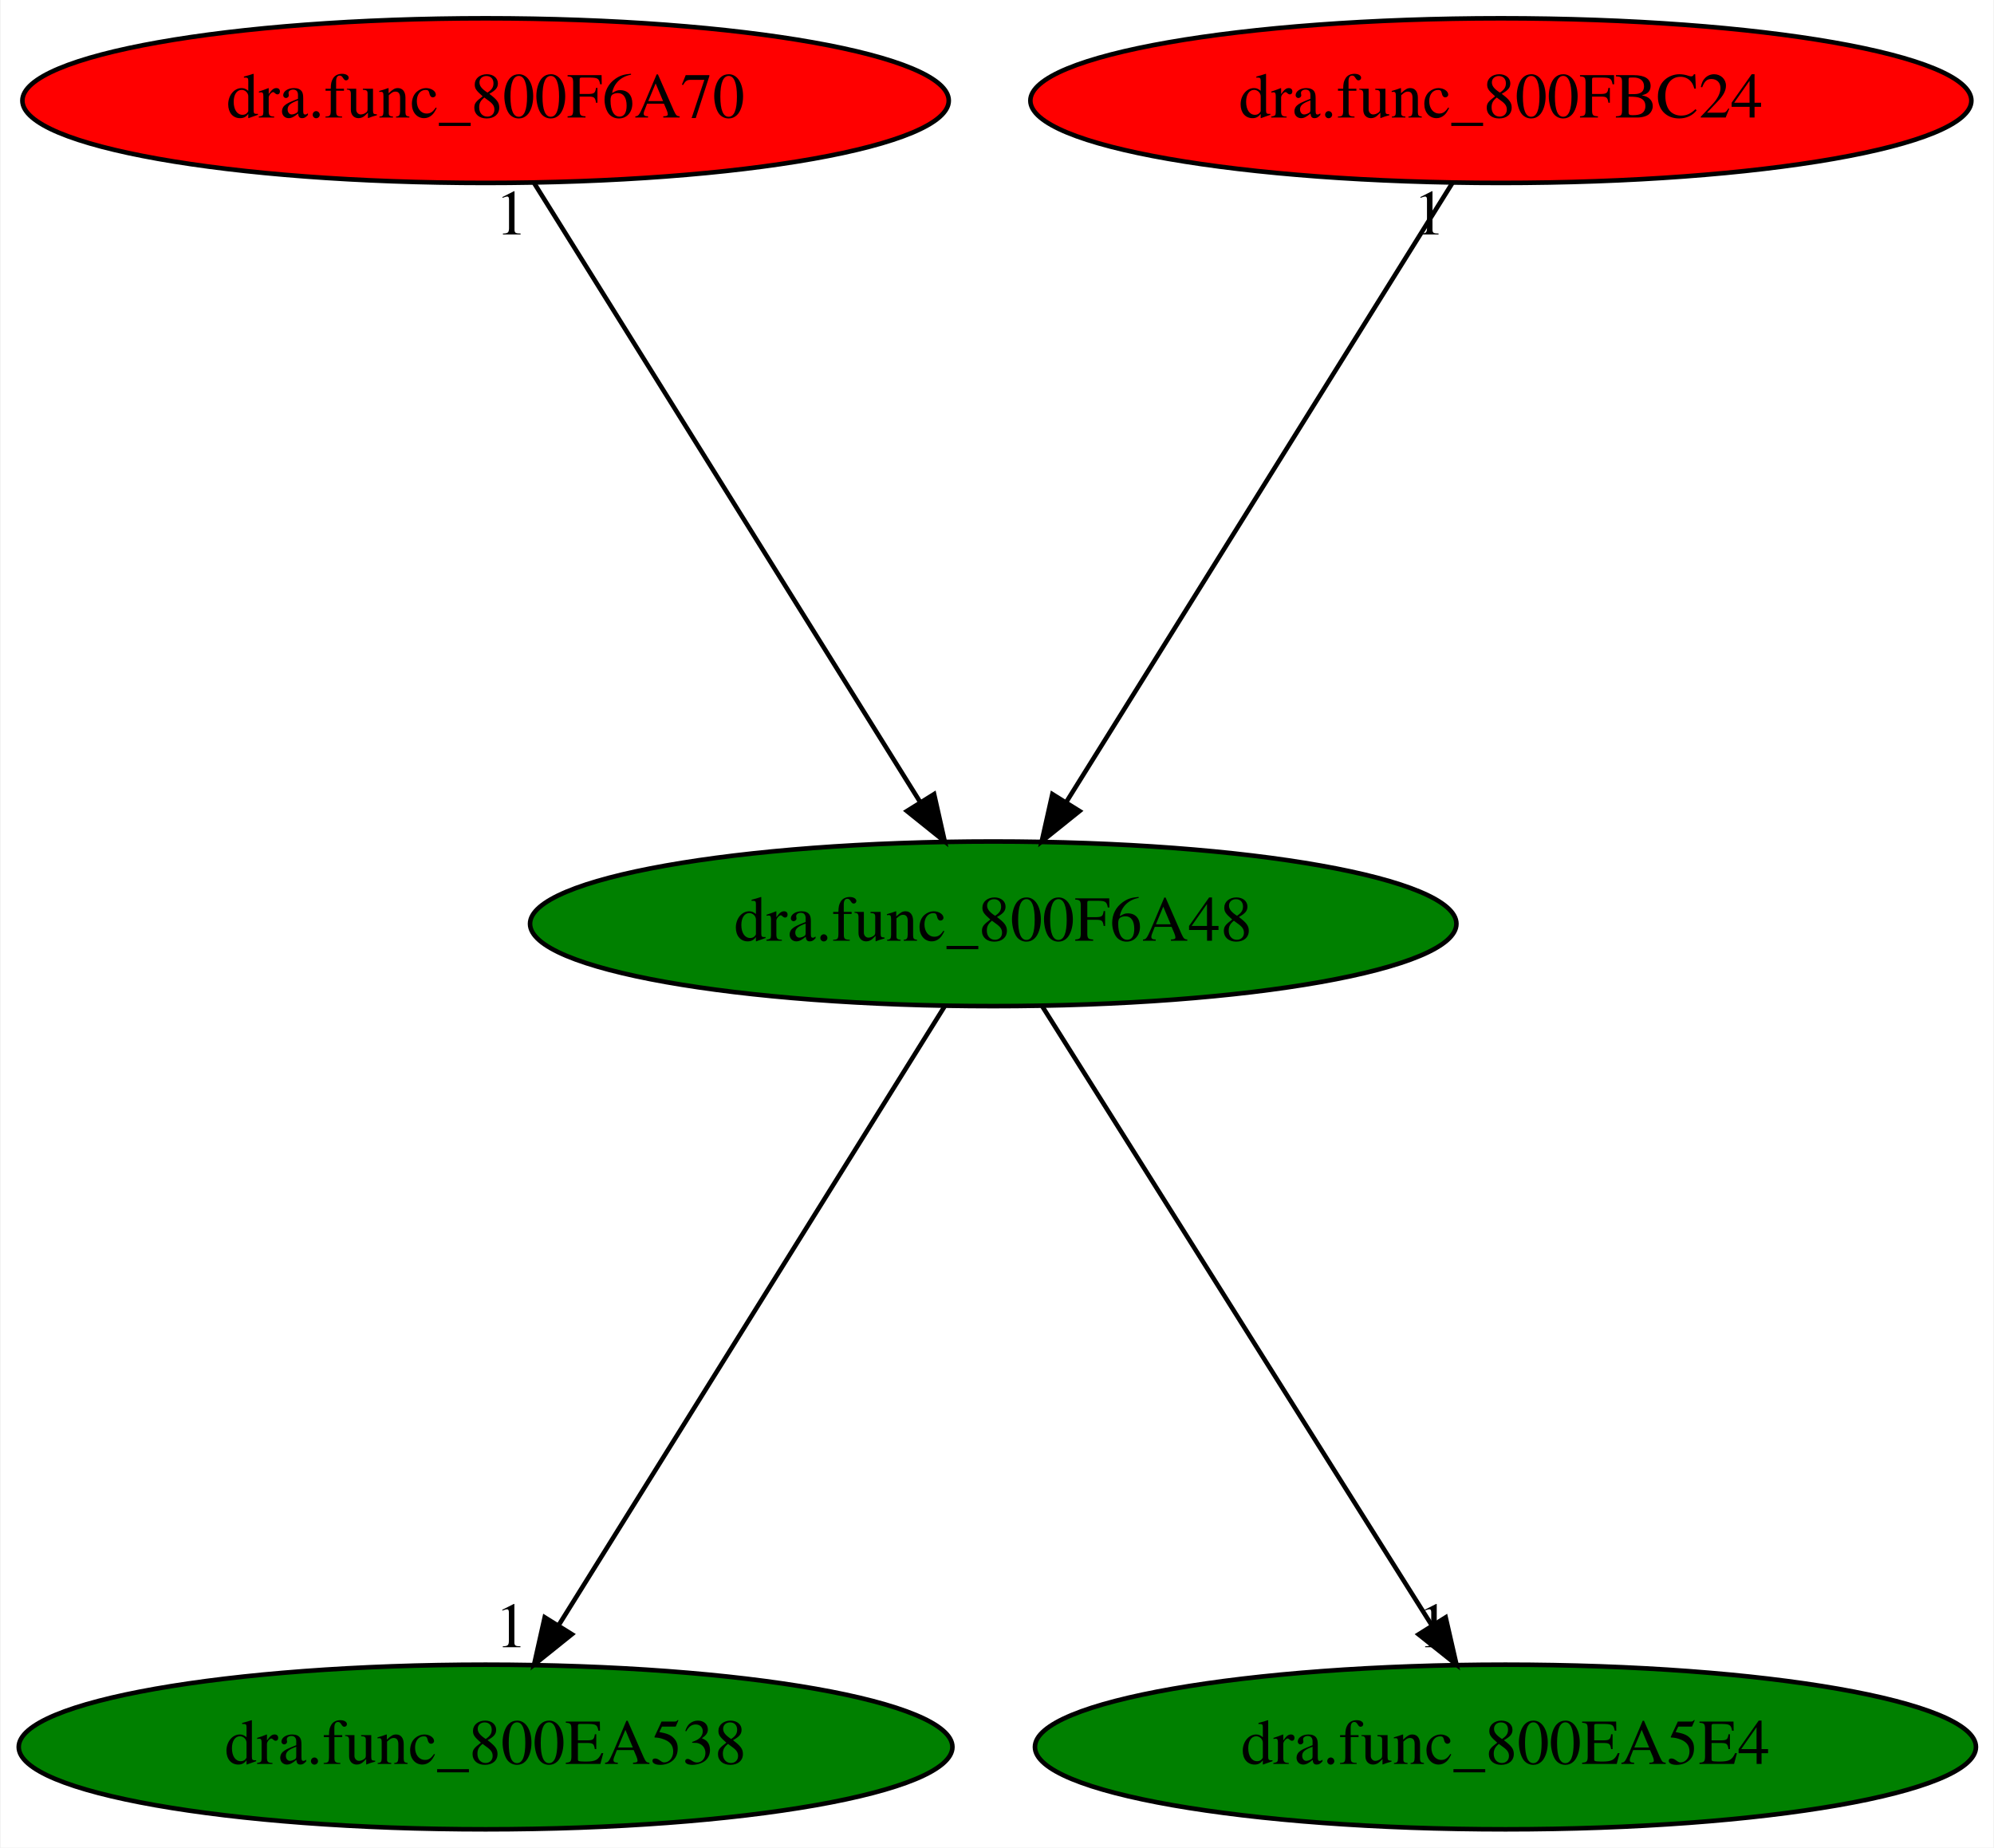
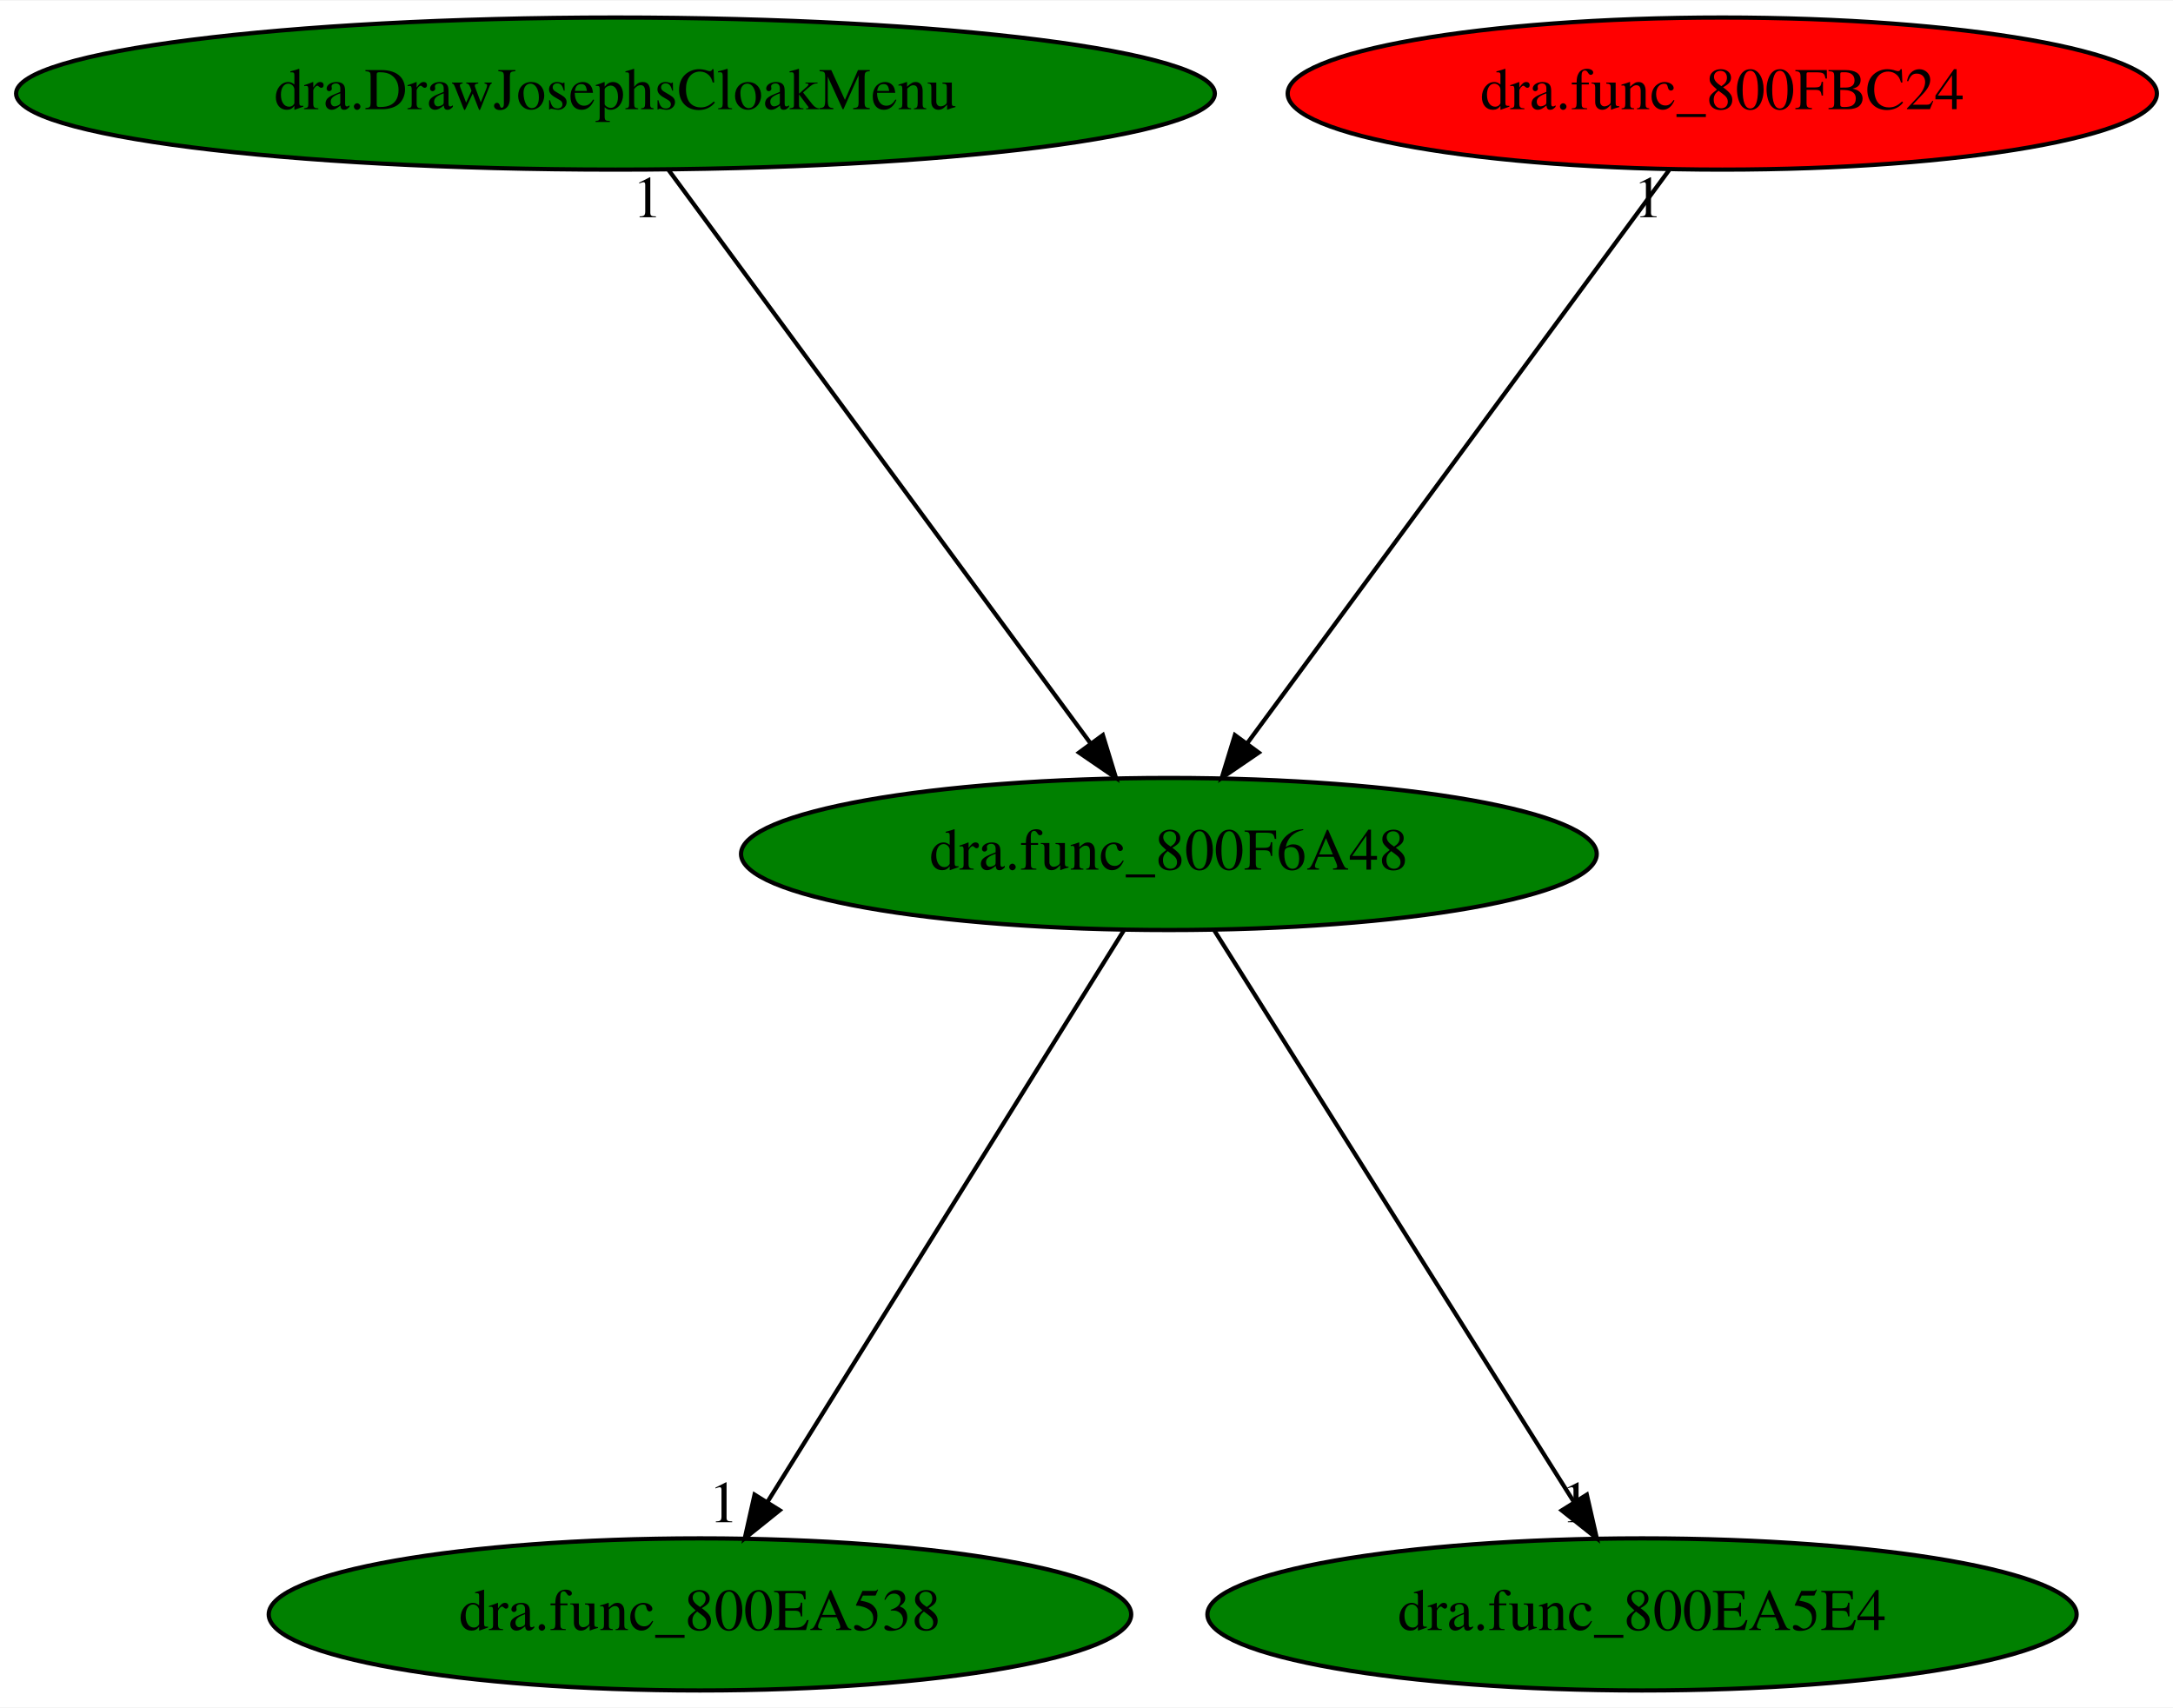
- <svg xmlns="http://www.w3.org/2000/svg" xmlns:xlink="http://www.w3.org/1999/xlink" width="436pt" height="404pt" viewBox="0.00 0.00 435.73 404.00">
+ <svg xmlns="http://www.w3.org/2000/svg" xmlns:xlink="http://www.w3.org/1999/xlink" width="514pt" height="404pt" viewBox="0.00 0.00 514.38 404.00">
  <g id="graph0" class="graph" transform="scale(1 1) rotate(0) translate(4 400)">
-     <polygon fill="white" stroke="transparent" points="-4,4 -4,-400 431.73,-400 431.73,4 -4,4" />
+     <polygon fill="white" stroke="transparent" points="-4,4 -4,-400 510.38,-400 510.38,4 -4,4" />
    <g id="node1" class="node">
-       <ellipse fill="green" stroke="black" cx="213.04" cy="-198" rx="101.28" ry="18" />
-       <text text-anchor="middle" x="213.04" y="-194.3" font-family="Times,serif" font-size="14.00">dra.func_800F6A48</text>
+       <ellipse fill="green" stroke="black" cx="272.69" cy="-198" rx="101.28" ry="18" />
+       <text text-anchor="middle" x="272.69" y="-194.3" font-family="Times,serif" font-size="14.00">dra.func_800F6A48</text>
    </g>
    <g id="node2" class="node">
      <g id="a_node2">
        <a xlink:href="dra.func_800EA538.svg" xlink:title="dra.func_800EA538">
-           <ellipse fill="green" stroke="black" cx="102.04" cy="-18" rx="102.08" ry="18" />
-           <text text-anchor="middle" x="102.04" y="-14.3" font-family="Times,serif" font-size="14.00">dra.func_800EA538</text>
+           <ellipse fill="green" stroke="black" cx="161.69" cy="-18" rx="102.08" ry="18" />
+           <text text-anchor="middle" x="161.69" y="-14.3" font-family="Times,serif" font-size="14.00">dra.func_800EA538</text>
        </a>
      </g>
    </g>
    <g id="edge1" class="edge">
-       <path fill="none" stroke="black" d="M202.4,-179.93C182.84,-148.57 141.08,-81.6 118.07,-44.71" />
-       <polygon fill="black" stroke="black" points="120.91,-42.65 112.65,-36.02 114.97,-46.35 120.91,-42.65" />
-       <text text-anchor="middle" x="107.65" y="-39.82" font-family="Times,serif" font-size="14.00">1</text>
+       <path fill="none" stroke="black" d="M262.04,-179.93C242.49,-148.57 200.73,-81.6 177.72,-44.71" />
+       <polygon fill="black" stroke="black" points="180.56,-42.65 172.3,-36.02 174.62,-46.35 180.56,-42.65" />
+       <text text-anchor="middle" x="167.3" y="-39.82" font-family="Times,serif" font-size="14.00">1</text>
    </g>
    <g id="node3" class="node">
      <g id="a_node3">
        <a xlink:href="dra.func_800EA5E4.svg" xlink:title="dra.func_800EA5E4">
-           <ellipse fill="green" stroke="black" cx="325.04" cy="-18" rx="102.88" ry="18" />
-           <text text-anchor="middle" x="325.04" y="-14.3" font-family="Times,serif" font-size="14.00">dra.func_800EA5E4</text>
+           <ellipse fill="green" stroke="black" cx="384.69" cy="-18" rx="102.88" ry="18" />
+           <text text-anchor="middle" x="384.69" y="-14.3" font-family="Times,serif" font-size="14.00">dra.func_800EA5E4</text>
        </a>
      </g>
    </g>
    <g id="edge2" class="edge">
-       <path fill="none" stroke="black" d="M223.78,-179.93C243.52,-148.57 285.65,-81.6 308.87,-44.71" />
-       <polygon fill="black" stroke="black" points="311.97,-46.34 314.33,-36.02 306.05,-42.62 311.97,-46.34" />
-       <text text-anchor="middle" x="309.33" y="-39.82" font-family="Times,serif" font-size="14.00">1</text>
+       <path fill="none" stroke="black" d="M283.43,-179.93C303.16,-148.57 345.3,-81.6 368.51,-44.71" />
+       <polygon fill="black" stroke="black" points="371.62,-46.34 373.98,-36.02 365.69,-42.62 371.62,-46.34" />
+       <text text-anchor="middle" x="368.98" y="-39.82" font-family="Times,serif" font-size="14.00">1</text>
    </g>
    <g id="node4" class="node">
      <g id="a_node4">
-         <a xlink:href="dra.func_800F6A70.svg" xlink:title="dra.func_800F6A70">
-           <ellipse fill="red" stroke="black" cx="102.04" cy="-378" rx="101.28" ry="18" />
-           <text text-anchor="middle" x="102.04" y="-374.3" font-family="Times,serif" font-size="14.00">dra.func_800F6A70</text>
+         <a xlink:href="dra.DrawJosephsCloakMenu.svg" xlink:title="dra.DrawJosephsCloakMenu">
+           <ellipse fill="green" stroke="black" cx="141.69" cy="-378" rx="141.88" ry="18" />
+           <text text-anchor="middle" x="141.69" y="-374.3" font-family="Times,serif" font-size="14.00">dra.DrawJosephsCloakMenu</text>
        </a>
      </g>
    </g>
    <g id="edge3" class="edge">
-       <path fill="none" stroke="black" d="M112.68,-359.93C132.24,-328.57 174,-261.6 197.01,-224.71" />
-       <polygon fill="black" stroke="black" points="200.11,-226.35 202.43,-216.02 194.17,-222.65 200.11,-226.35" />
-       <text text-anchor="middle" x="107.68" y="-348.73" font-family="Times,serif" font-size="14.00">1</text>
+       <path fill="none" stroke="black" d="M154.25,-359.93C177.43,-328.43 227.03,-261.03 254.11,-224.24" />
+       <polygon fill="black" stroke="black" points="257.06,-226.14 260.16,-216.02 251.42,-222 257.06,-226.14" />
+       <text text-anchor="middle" x="149.25" y="-348.73" font-family="Times,serif" font-size="14.00">1</text>
    </g>
    <g id="node5" class="node">
      <g id="a_node5">
        <a xlink:href="dra.func_800FBC24.svg" xlink:title="dra.func_800FBC24">
-           <ellipse fill="red" stroke="black" cx="324.04" cy="-378" rx="102.88" ry="18" />
-           <text text-anchor="middle" x="324.04" y="-374.3" font-family="Times,serif" font-size="14.00">dra.func_800FBC24</text>
+           <ellipse fill="red" stroke="black" cx="403.69" cy="-378" rx="102.88" ry="18" />
+           <text text-anchor="middle" x="403.69" y="-374.3" font-family="Times,serif" font-size="14.00">dra.func_800FBC24</text>
        </a>
      </g>
    </g>
    <g id="edge4" class="edge">
-       <path fill="none" stroke="black" d="M313.4,-359.93C293.84,-328.57 252.08,-261.6 229.07,-224.71" />
-       <polygon fill="black" stroke="black" points="231.91,-222.65 223.65,-216.02 225.97,-226.35 231.91,-222.65" />
-       <text text-anchor="middle" x="308.4" y="-348.73" font-family="Times,serif" font-size="14.00">1</text>
+       <path fill="none" stroke="black" d="M391.13,-359.93C367.95,-328.43 318.34,-261.03 291.26,-224.24" />
+       <polygon fill="black" stroke="black" points="293.96,-222 285.21,-216.02 288.32,-226.14 293.96,-222" />
+       <text text-anchor="middle" x="386.13" y="-348.73" font-family="Times,serif" font-size="14.00">1</text>
    </g>
  </g>
</svg>
